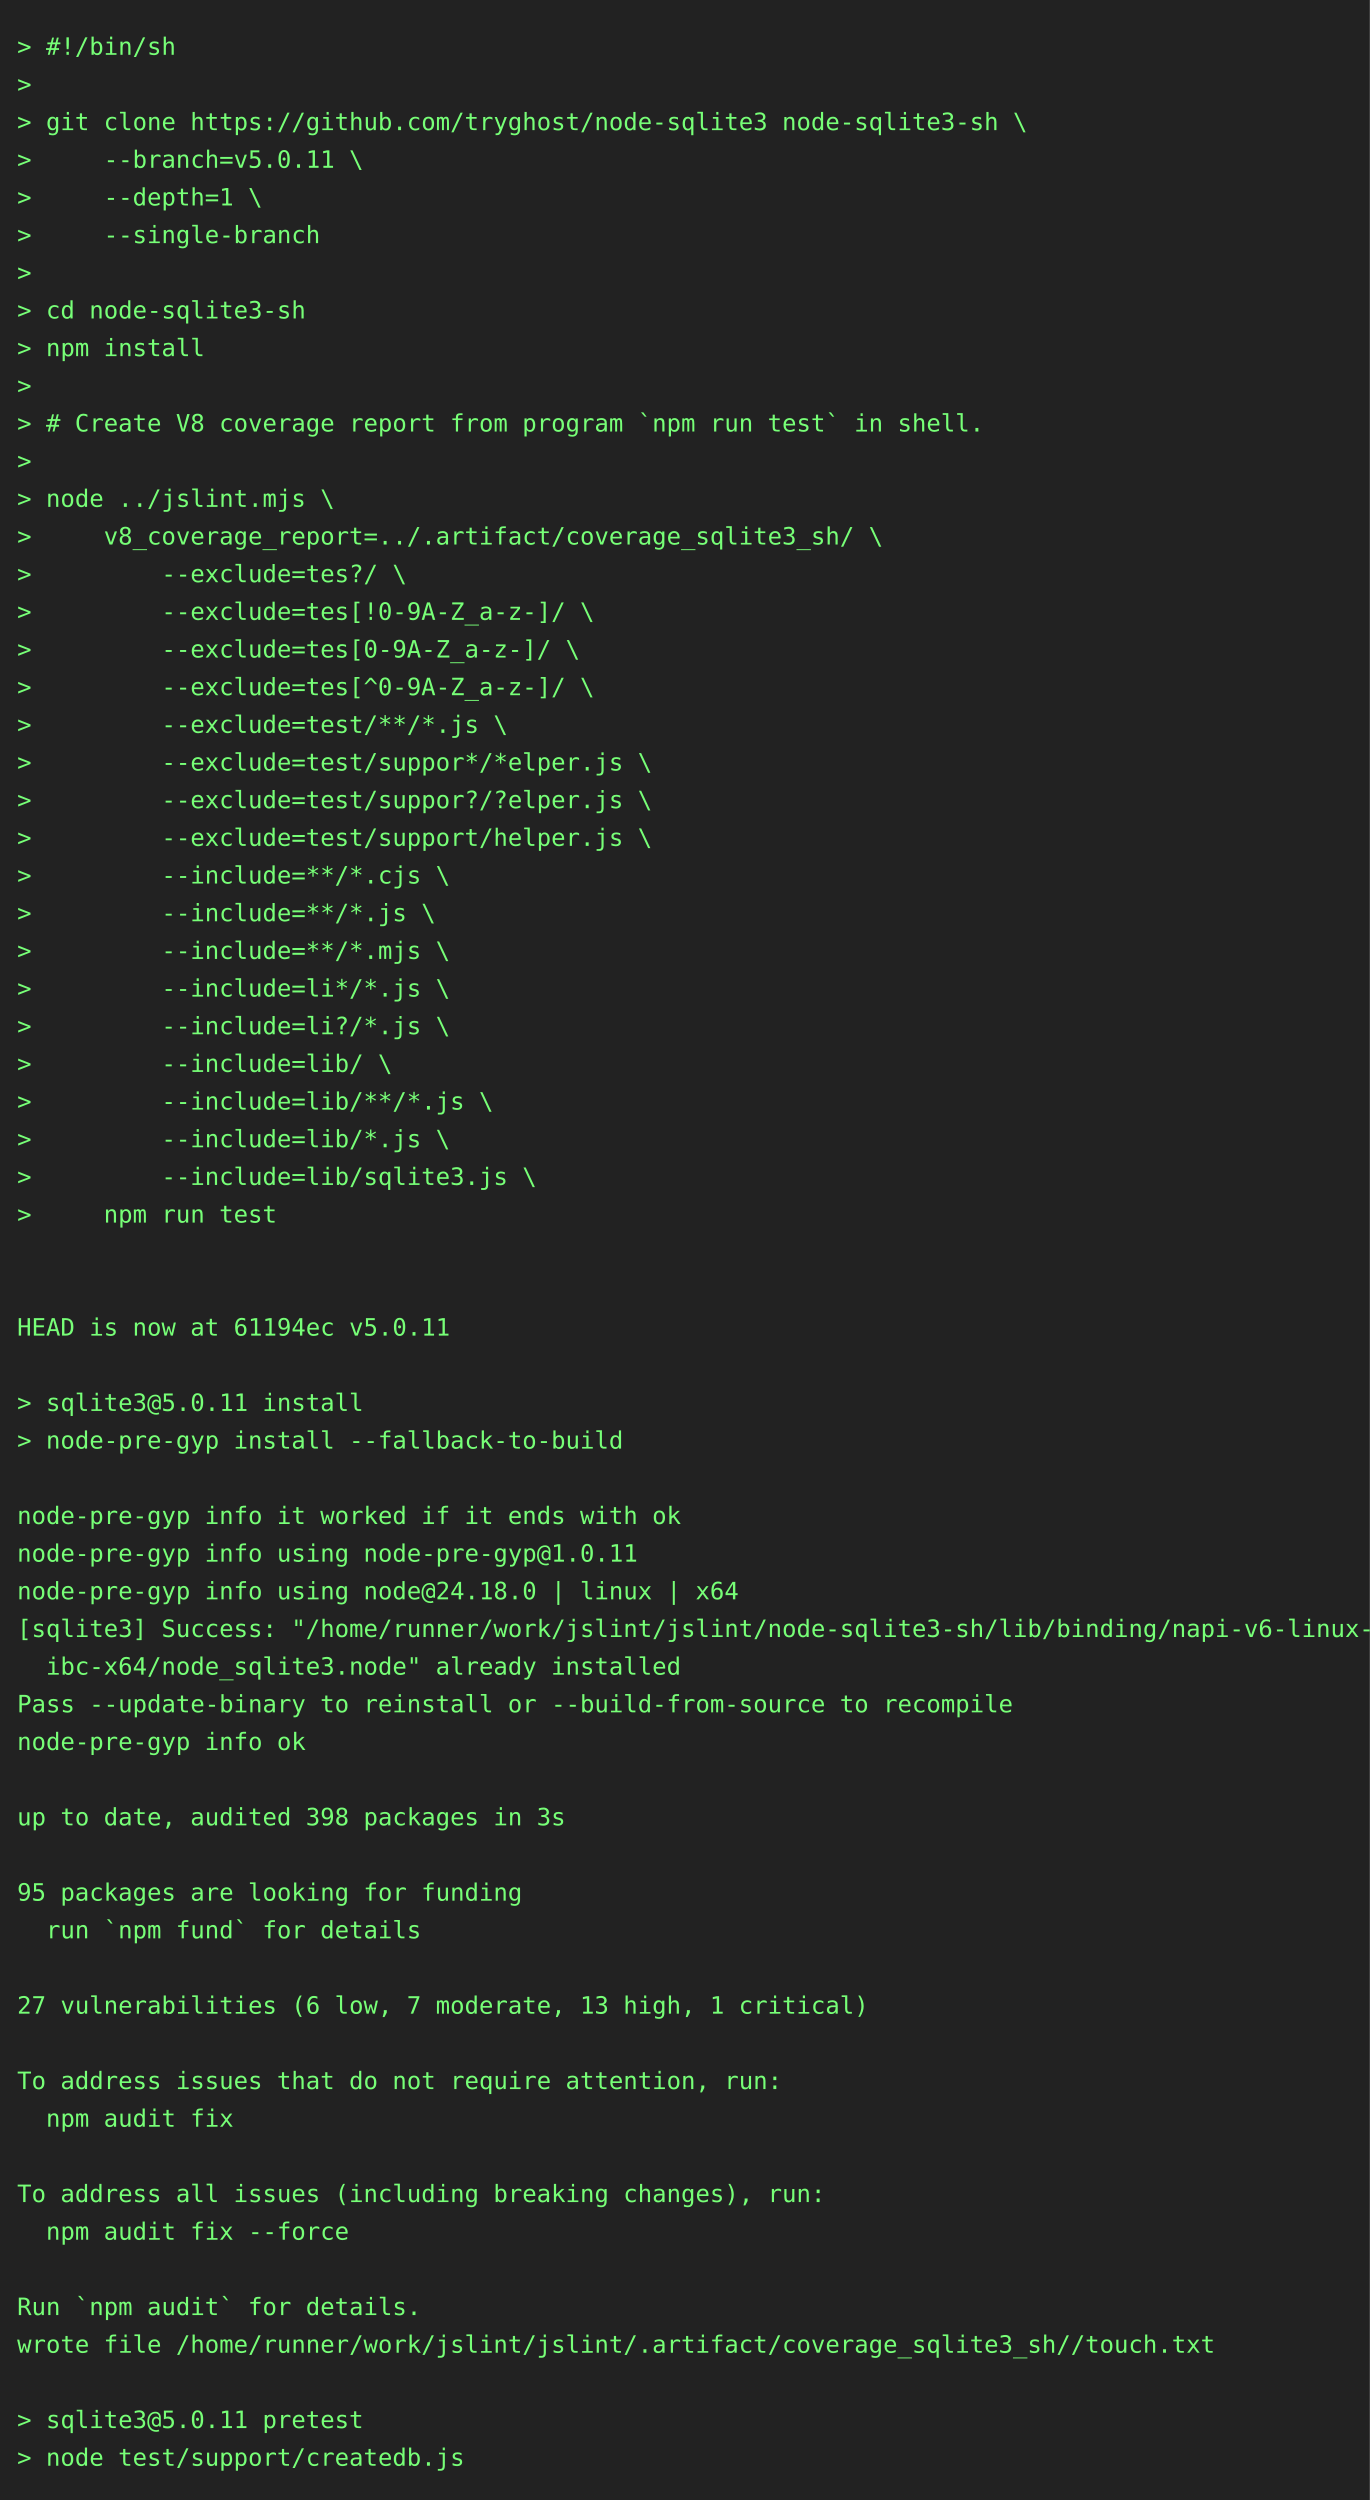
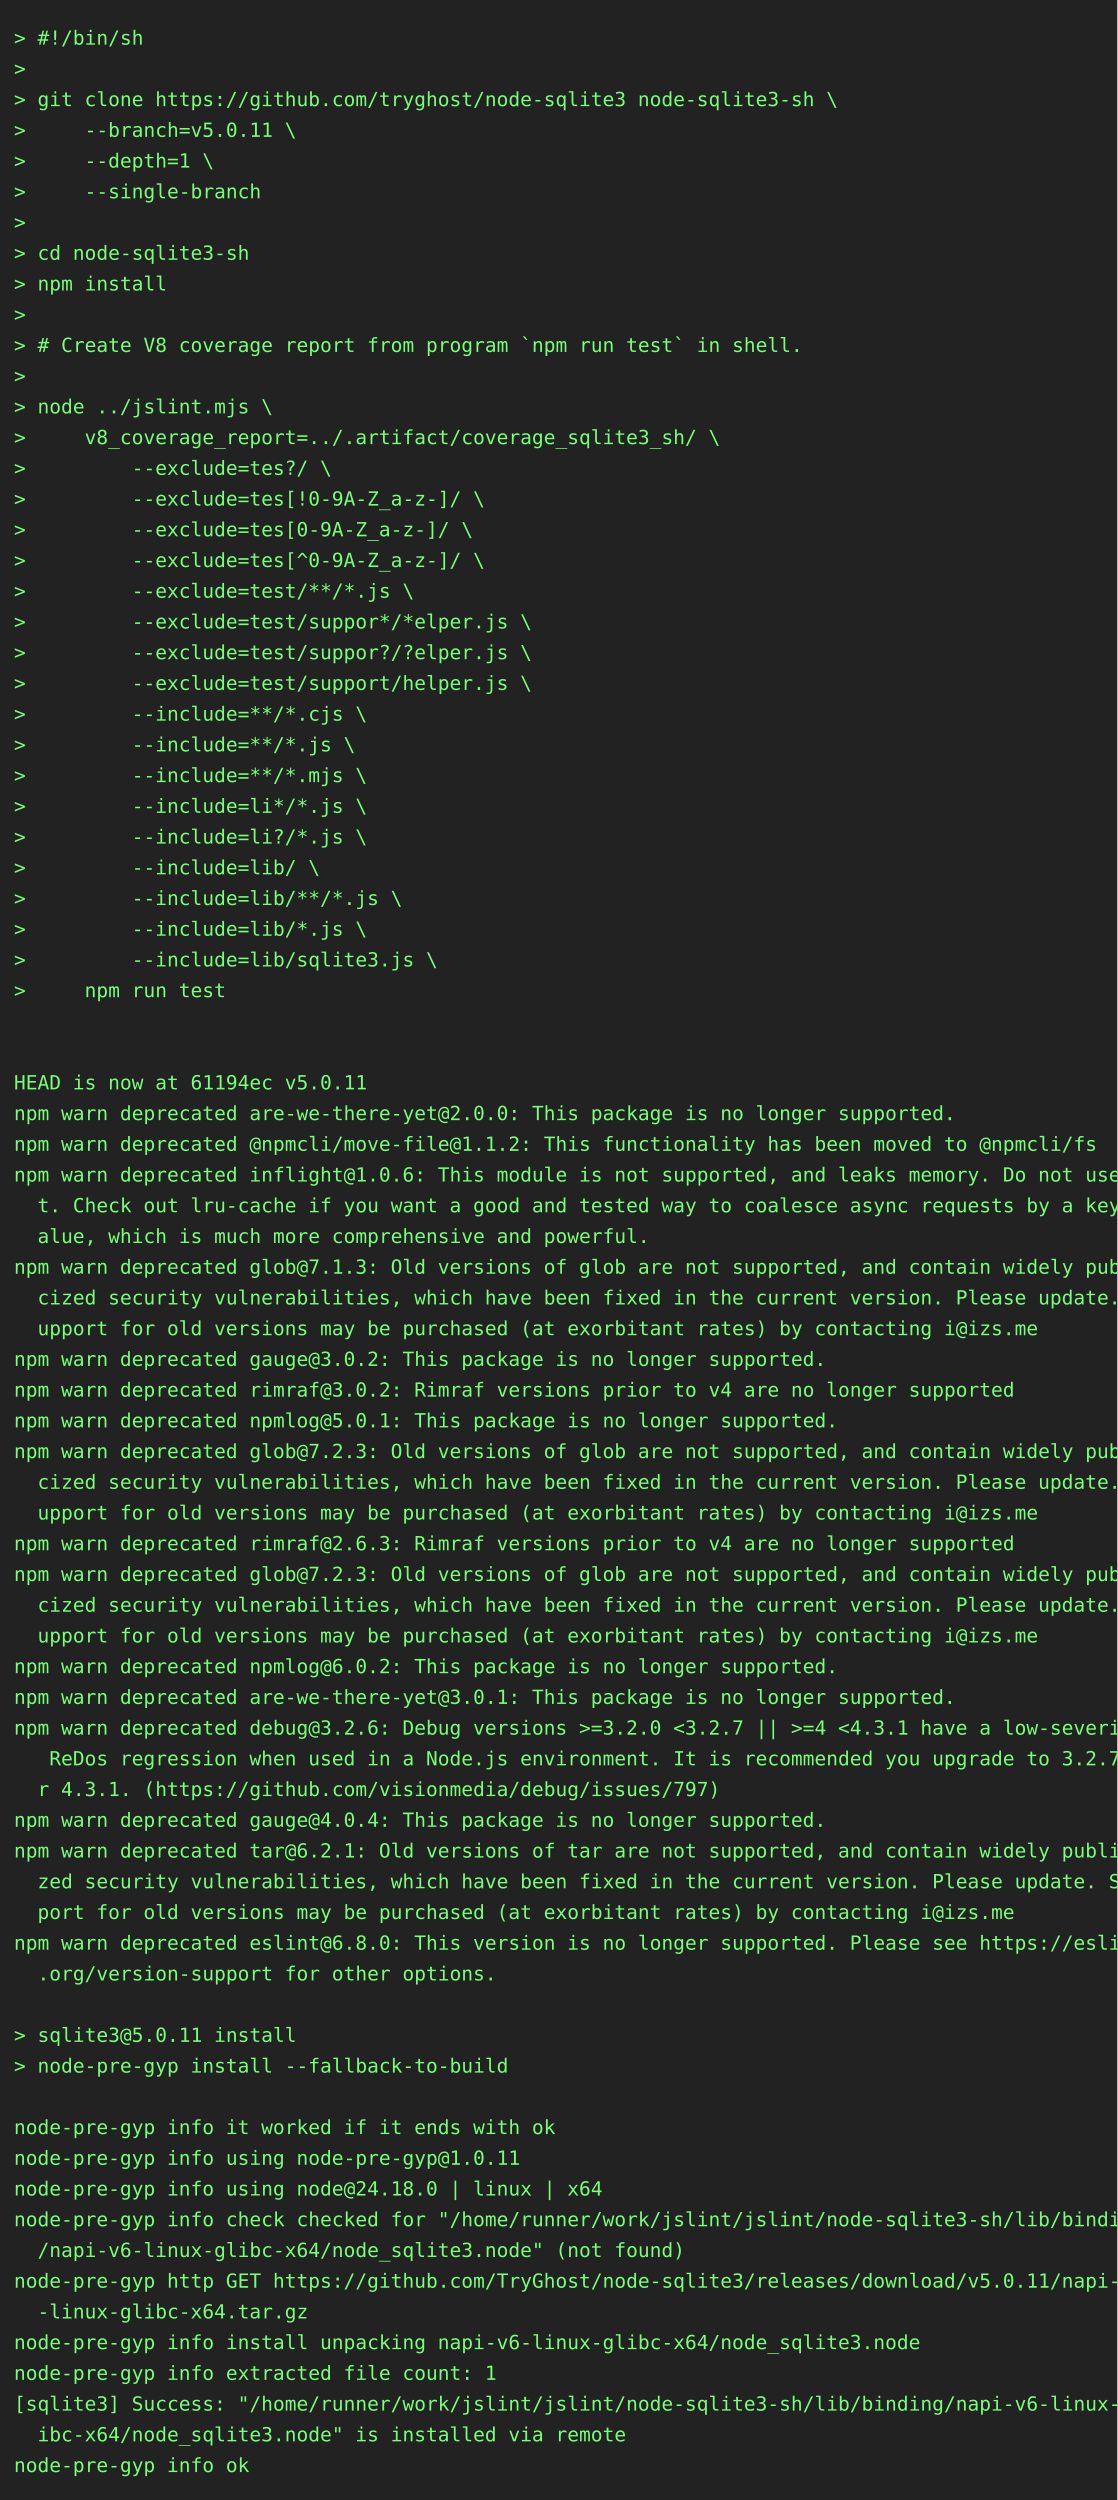
- <svg xmlns="http://www.w3.org/2000/svg" height="1460" width="800">
-   <rect height="1460" fill="#222" width="800" />
+ <svg xmlns="http://www.w3.org/2000/svg" height="1790" width="800">
+   <rect height="1790" fill="#222" width="800" />
  <text fill="#7f7" font-family="consolas, menlo, monospace" font-size="14" xml:space="preserve">
    <tspan lengthAdjust="spacingAndGlyphs" textLength="768" x="10" y="32">&gt; #!/bin/sh                                                                                      </tspan>
    <tspan lengthAdjust="spacingAndGlyphs" textLength="768" x="10" y="54">&gt;                                                                                                </tspan>
    <tspan lengthAdjust="spacingAndGlyphs" textLength="768" x="10" y="76">&gt; git clone https://github.com/tryghost/node-sqlite3 node-sqlite3-sh \                           </tspan>
    <tspan lengthAdjust="spacingAndGlyphs" textLength="768" x="10" y="98">&gt;     --branch=v5.0.11 \                                                                         </tspan>
    <tspan lengthAdjust="spacingAndGlyphs" textLength="768" x="10" y="120">&gt;     --depth=1 \                                                                                </tspan>
    <tspan lengthAdjust="spacingAndGlyphs" textLength="768" x="10" y="142">&gt;     --single-branch                                                                            </tspan>
    <tspan lengthAdjust="spacingAndGlyphs" textLength="768" x="10" y="164">&gt;                                                                                                </tspan>
    <tspan lengthAdjust="spacingAndGlyphs" textLength="768" x="10" y="186">&gt; cd node-sqlite3-sh                                                                             </tspan>
    <tspan lengthAdjust="spacingAndGlyphs" textLength="768" x="10" y="208">&gt; npm install                                                                                    </tspan>
    <tspan lengthAdjust="spacingAndGlyphs" textLength="768" x="10" y="230">&gt;                                                                                                </tspan>
    <tspan lengthAdjust="spacingAndGlyphs" textLength="768" x="10" y="252">&gt; # Create V8 coverage report from program `npm run test` in shell.                              </tspan>
    <tspan lengthAdjust="spacingAndGlyphs" textLength="768" x="10" y="274">&gt;                                                                                                </tspan>
    <tspan lengthAdjust="spacingAndGlyphs" textLength="768" x="10" y="296">&gt; node ../jslint.mjs \                                                                           </tspan>
    <tspan lengthAdjust="spacingAndGlyphs" textLength="768" x="10" y="318">&gt;     v8_coverage_report=../.artifact/coverage_sqlite3_sh/ \                                     </tspan>
    <tspan lengthAdjust="spacingAndGlyphs" textLength="768" x="10" y="340">&gt;         --exclude=tes?/ \                                                                      </tspan>
    <tspan lengthAdjust="spacingAndGlyphs" textLength="768" x="10" y="362">&gt;         --exclude=tes[!0-9A-Z_a-z-]/ \                                                         </tspan>
    <tspan lengthAdjust="spacingAndGlyphs" textLength="768" x="10" y="384">&gt;         --exclude=tes[0-9A-Z_a-z-]/ \                                                          </tspan>
    <tspan lengthAdjust="spacingAndGlyphs" textLength="768" x="10" y="406">&gt;         --exclude=tes[^0-9A-Z_a-z-]/ \                                                         </tspan>
    <tspan lengthAdjust="spacingAndGlyphs" textLength="768" x="10" y="428">&gt;         --exclude=test/**/*.js \                                                               </tspan>
    <tspan lengthAdjust="spacingAndGlyphs" textLength="768" x="10" y="450">&gt;         --exclude=test/suppor*/*elper.js \                                                     </tspan>
    <tspan lengthAdjust="spacingAndGlyphs" textLength="768" x="10" y="472">&gt;         --exclude=test/suppor?/?elper.js \                                                     </tspan>
    <tspan lengthAdjust="spacingAndGlyphs" textLength="768" x="10" y="494">&gt;         --exclude=test/support/helper.js \                                                     </tspan>
    <tspan lengthAdjust="spacingAndGlyphs" textLength="768" x="10" y="516">&gt;         --include=**/*.cjs \                                                                   </tspan>
    <tspan lengthAdjust="spacingAndGlyphs" textLength="768" x="10" y="538">&gt;         --include=**/*.js \                                                                    </tspan>
    <tspan lengthAdjust="spacingAndGlyphs" textLength="768" x="10" y="560">&gt;         --include=**/*.mjs \                                                                   </tspan>
    <tspan lengthAdjust="spacingAndGlyphs" textLength="768" x="10" y="582">&gt;         --include=li*/*.js \                                                                   </tspan>
    <tspan lengthAdjust="spacingAndGlyphs" textLength="768" x="10" y="604">&gt;         --include=li?/*.js \                                                                   </tspan>
    <tspan lengthAdjust="spacingAndGlyphs" textLength="768" x="10" y="626">&gt;         --include=lib/ \                                                                       </tspan>
    <tspan lengthAdjust="spacingAndGlyphs" textLength="768" x="10" y="648">&gt;         --include=lib/**/*.js \                                                                </tspan>
    <tspan lengthAdjust="spacingAndGlyphs" textLength="768" x="10" y="670">&gt;         --include=lib/*.js \                                                                   </tspan>
    <tspan lengthAdjust="spacingAndGlyphs" textLength="768" x="10" y="692">&gt;         --include=lib/sqlite3.js \                                                             </tspan>
    <tspan lengthAdjust="spacingAndGlyphs" textLength="768" x="10" y="714">&gt;     npm run test                                                                               </tspan>
    <tspan lengthAdjust="spacingAndGlyphs" textLength="768" x="10" y="736">                                                                                                 </tspan>
    <tspan lengthAdjust="spacingAndGlyphs" textLength="768" x="10" y="758">                                                                                                 </tspan>
    <tspan lengthAdjust="spacingAndGlyphs" textLength="768" x="10" y="780">HEAD is now at 61194ec v5.0.11                                                                   </tspan>
-     <tspan lengthAdjust="spacingAndGlyphs" textLength="768" x="10" y="802">                                                                                                 </tspan>
-     <tspan lengthAdjust="spacingAndGlyphs" textLength="768" x="10" y="824">&gt; sqlite3@5.0.11 install                                                                         </tspan>
-     <tspan lengthAdjust="spacingAndGlyphs" textLength="768" x="10" y="846">&gt; node-pre-gyp install --fallback-to-build                                                       </tspan>
-     <tspan lengthAdjust="spacingAndGlyphs" textLength="768" x="10" y="868">                                                                                                 </tspan>
-     <tspan lengthAdjust="spacingAndGlyphs" textLength="768" x="10" y="890">node-pre-gyp info it worked if it ends with ok                                                   </tspan>
-     <tspan lengthAdjust="spacingAndGlyphs" textLength="768" x="10" y="912">node-pre-gyp info using node-pre-gyp@1.0.11                                                      </tspan>
-     <tspan lengthAdjust="spacingAndGlyphs" textLength="768" x="10" y="934">node-pre-gyp info using node@24.18.0 | linux | x64                                               </tspan>
-     <tspan lengthAdjust="spacingAndGlyphs" textLength="768" x="10" y="956">[sqlite3] Success: "/home/runner/work/jslint/jslint/node-sqlite3-sh/lib/binding/napi-v6-linux-gl\</tspan>
-     <tspan lengthAdjust="spacingAndGlyphs" textLength="768" x="10" y="978">  ibc-x64/node_sqlite3.node" already installed                                                   </tspan>
-     <tspan lengthAdjust="spacingAndGlyphs" textLength="768" x="10" y="1000">Pass --update-binary to reinstall or --build-from-source to recompile                            </tspan>
-     <tspan lengthAdjust="spacingAndGlyphs" textLength="768" x="10" y="1022">node-pre-gyp info ok                                                                             </tspan>
-     <tspan lengthAdjust="spacingAndGlyphs" textLength="768" x="10" y="1044">                                                                                                 </tspan>
-     <tspan lengthAdjust="spacingAndGlyphs" textLength="768" x="10" y="1066">up to date, audited 398 packages in 3s                                                           </tspan>
-     <tspan lengthAdjust="spacingAndGlyphs" textLength="768" x="10" y="1088">                                                                                                 </tspan>
-     <tspan lengthAdjust="spacingAndGlyphs" textLength="768" x="10" y="1110">95 packages are looking for funding                                                              </tspan>
-     <tspan lengthAdjust="spacingAndGlyphs" textLength="768" x="10" y="1132">  run `npm fund` for details                                                                     </tspan>
-     <tspan lengthAdjust="spacingAndGlyphs" textLength="768" x="10" y="1154">                                                                                                 </tspan>
-     <tspan lengthAdjust="spacingAndGlyphs" textLength="768" x="10" y="1176">27 vulnerabilities (6 low, 7 moderate, 13 high, 1 critical)                                      </tspan>
-     <tspan lengthAdjust="spacingAndGlyphs" textLength="768" x="10" y="1198">                                                                                                 </tspan>
-     <tspan lengthAdjust="spacingAndGlyphs" textLength="768" x="10" y="1220">To address issues that do not require attention, run:                                            </tspan>
-     <tspan lengthAdjust="spacingAndGlyphs" textLength="768" x="10" y="1242">  npm audit fix                                                                                  </tspan>
-     <tspan lengthAdjust="spacingAndGlyphs" textLength="768" x="10" y="1264">                                                                                                 </tspan>
-     <tspan lengthAdjust="spacingAndGlyphs" textLength="768" x="10" y="1286">To address all issues (including breaking changes), run:                                         </tspan>
-     <tspan lengthAdjust="spacingAndGlyphs" textLength="768" x="10" y="1308">  npm audit fix --force                                                                          </tspan>
-     <tspan lengthAdjust="spacingAndGlyphs" textLength="768" x="10" y="1330">                                                                                                 </tspan>
-     <tspan lengthAdjust="spacingAndGlyphs" textLength="768" x="10" y="1352">Run `npm audit` for details.                                                                     </tspan>
-     <tspan lengthAdjust="spacingAndGlyphs" textLength="768" x="10" y="1374">wrote file /home/runner/work/jslint/jslint/.artifact/coverage_sqlite3_sh//touch.txt              </tspan>
-     <tspan lengthAdjust="spacingAndGlyphs" textLength="768" x="10" y="1396">                                                                                                 </tspan>
-     <tspan lengthAdjust="spacingAndGlyphs" textLength="768" x="10" y="1418">&gt; sqlite3@5.0.11 pretest                                                                         </tspan>
-     <tspan lengthAdjust="spacingAndGlyphs" textLength="768" x="10" y="1440">&gt; node test/support/createdb.js                                                                  </tspan>
+     <tspan lengthAdjust="spacingAndGlyphs" textLength="768" x="10" y="802">npm warn deprecated are-we-there-yet@2.0.0: This package is no longer supported.                 </tspan>
+     <tspan lengthAdjust="spacingAndGlyphs" textLength="768" x="10" y="824">npm warn deprecated @npmcli/move-file@1.1.2: This functionality has been moved to @npmcli/fs     </tspan>
+     <tspan lengthAdjust="spacingAndGlyphs" textLength="768" x="10" y="846">npm warn deprecated inflight@1.0.6: This module is not supported, and leaks memory. Do not use i\</tspan>
+     <tspan lengthAdjust="spacingAndGlyphs" textLength="768" x="10" y="868">  t. Check out lru-cache if you want a good and tested way to coalesce async requests by a key v\</tspan>
+     <tspan lengthAdjust="spacingAndGlyphs" textLength="768" x="10" y="890">  alue, which is much more comprehensive and powerful.                                           </tspan>
+     <tspan lengthAdjust="spacingAndGlyphs" textLength="768" x="10" y="912">npm warn deprecated glob@7.1.3: Old versions of glob are not supported, and contain widely publi\</tspan>
+     <tspan lengthAdjust="spacingAndGlyphs" textLength="768" x="10" y="934">  cized security vulnerabilities, which have been fixed in the current version. Please update. S\</tspan>
+     <tspan lengthAdjust="spacingAndGlyphs" textLength="768" x="10" y="956">  upport for old versions may be purchased (at exorbitant rates) by contacting i@izs.me          </tspan>
+     <tspan lengthAdjust="spacingAndGlyphs" textLength="768" x="10" y="978">npm warn deprecated gauge@3.0.2: This package is no longer supported.                            </tspan>
+     <tspan lengthAdjust="spacingAndGlyphs" textLength="768" x="10" y="1000">npm warn deprecated rimraf@3.0.2: Rimraf versions prior to v4 are no longer supported            </tspan>
+     <tspan lengthAdjust="spacingAndGlyphs" textLength="768" x="10" y="1022">npm warn deprecated npmlog@5.0.1: This package is no longer supported.                           </tspan>
+     <tspan lengthAdjust="spacingAndGlyphs" textLength="768" x="10" y="1044">npm warn deprecated glob@7.2.3: Old versions of glob are not supported, and contain widely publi\</tspan>
+     <tspan lengthAdjust="spacingAndGlyphs" textLength="768" x="10" y="1066">  cized security vulnerabilities, which have been fixed in the current version. Please update. S\</tspan>
+     <tspan lengthAdjust="spacingAndGlyphs" textLength="768" x="10" y="1088">  upport for old versions may be purchased (at exorbitant rates) by contacting i@izs.me          </tspan>
+     <tspan lengthAdjust="spacingAndGlyphs" textLength="768" x="10" y="1110">npm warn deprecated rimraf@2.6.3: Rimraf versions prior to v4 are no longer supported            </tspan>
+     <tspan lengthAdjust="spacingAndGlyphs" textLength="768" x="10" y="1132">npm warn deprecated glob@7.2.3: Old versions of glob are not supported, and contain widely publi\</tspan>
+     <tspan lengthAdjust="spacingAndGlyphs" textLength="768" x="10" y="1154">  cized security vulnerabilities, which have been fixed in the current version. Please update. S\</tspan>
+     <tspan lengthAdjust="spacingAndGlyphs" textLength="768" x="10" y="1176">  upport for old versions may be purchased (at exorbitant rates) by contacting i@izs.me          </tspan>
+     <tspan lengthAdjust="spacingAndGlyphs" textLength="768" x="10" y="1198">npm warn deprecated npmlog@6.0.2: This package is no longer supported.                           </tspan>
+     <tspan lengthAdjust="spacingAndGlyphs" textLength="768" x="10" y="1220">npm warn deprecated are-we-there-yet@3.0.1: This package is no longer supported.                 </tspan>
+     <tspan lengthAdjust="spacingAndGlyphs" textLength="768" x="10" y="1242">npm warn deprecated debug@3.2.6: Debug versions &gt;=3.2.0 &lt;3.2.7 || &gt;=4 &lt;4.3.1 have a low-severity\</tspan>
+     <tspan lengthAdjust="spacingAndGlyphs" textLength="768" x="10" y="1264">   ReDos regression when used in a Node.js environment. It is recommended you upgrade to 3.2.7 o\</tspan>
+     <tspan lengthAdjust="spacingAndGlyphs" textLength="768" x="10" y="1286">  r 4.3.1. (https://github.com/visionmedia/debug/issues/797)                                     </tspan>
+     <tspan lengthAdjust="spacingAndGlyphs" textLength="768" x="10" y="1308">npm warn deprecated gauge@4.0.4: This package is no longer supported.                            </tspan>
+     <tspan lengthAdjust="spacingAndGlyphs" textLength="768" x="10" y="1330">npm warn deprecated tar@6.2.1: Old versions of tar are not supported, and contain widely publici\</tspan>
+     <tspan lengthAdjust="spacingAndGlyphs" textLength="768" x="10" y="1352">  zed security vulnerabilities, which have been fixed in the current version. Please update. Sup\</tspan>
+     <tspan lengthAdjust="spacingAndGlyphs" textLength="768" x="10" y="1374">  port for old versions may be purchased (at exorbitant rates) by contacting i@izs.me            </tspan>
+     <tspan lengthAdjust="spacingAndGlyphs" textLength="768" x="10" y="1396">npm warn deprecated eslint@6.8.0: This version is no longer supported. Please see https://eslint\</tspan>
+     <tspan lengthAdjust="spacingAndGlyphs" textLength="768" x="10" y="1418">  .org/version-support for other options.                                                        </tspan>
+     <tspan lengthAdjust="spacingAndGlyphs" textLength="768" x="10" y="1440">                                                                                                 </tspan>
+     <tspan lengthAdjust="spacingAndGlyphs" textLength="768" x="10" y="1462">&gt; sqlite3@5.0.11 install                                                                         </tspan>
+     <tspan lengthAdjust="spacingAndGlyphs" textLength="768" x="10" y="1484">&gt; node-pre-gyp install --fallback-to-build                                                       </tspan>
+     <tspan lengthAdjust="spacingAndGlyphs" textLength="768" x="10" y="1506">                                                                                                 </tspan>
+     <tspan lengthAdjust="spacingAndGlyphs" textLength="768" x="10" y="1528">node-pre-gyp info it worked if it ends with ok                                                   </tspan>
+     <tspan lengthAdjust="spacingAndGlyphs" textLength="768" x="10" y="1550">node-pre-gyp info using node-pre-gyp@1.0.11                                                      </tspan>
+     <tspan lengthAdjust="spacingAndGlyphs" textLength="768" x="10" y="1572">node-pre-gyp info using node@24.18.0 | linux | x64                                               </tspan>
+     <tspan lengthAdjust="spacingAndGlyphs" textLength="768" x="10" y="1594">node-pre-gyp info check checked for "/home/runner/work/jslint/jslint/node-sqlite3-sh/lib/binding\</tspan>
+     <tspan lengthAdjust="spacingAndGlyphs" textLength="768" x="10" y="1616">  /napi-v6-linux-glibc-x64/node_sqlite3.node" (not found)                                        </tspan>
+     <tspan lengthAdjust="spacingAndGlyphs" textLength="768" x="10" y="1638">node-pre-gyp http GET https://github.com/TryGhost/node-sqlite3/releases/download/v5.0.11/napi-v6\</tspan>
+     <tspan lengthAdjust="spacingAndGlyphs" textLength="768" x="10" y="1660">  -linux-glibc-x64.tar.gz                                                                        </tspan>
+     <tspan lengthAdjust="spacingAndGlyphs" textLength="768" x="10" y="1682">node-pre-gyp info install unpacking napi-v6-linux-glibc-x64/node_sqlite3.node                    </tspan>
+     <tspan lengthAdjust="spacingAndGlyphs" textLength="768" x="10" y="1704">node-pre-gyp info extracted file count: 1                                                        </tspan>
+     <tspan lengthAdjust="spacingAndGlyphs" textLength="768" x="10" y="1726">[sqlite3] Success: "/home/runner/work/jslint/jslint/node-sqlite3-sh/lib/binding/napi-v6-linux-gl\</tspan>
+     <tspan lengthAdjust="spacingAndGlyphs" textLength="768" x="10" y="1748">  ibc-x64/node_sqlite3.node" is installed via remote                                             </tspan>
+     <tspan lengthAdjust="spacingAndGlyphs" textLength="768" x="10" y="1770">node-pre-gyp info ok                                                                             </tspan>
  </text>
</svg>
